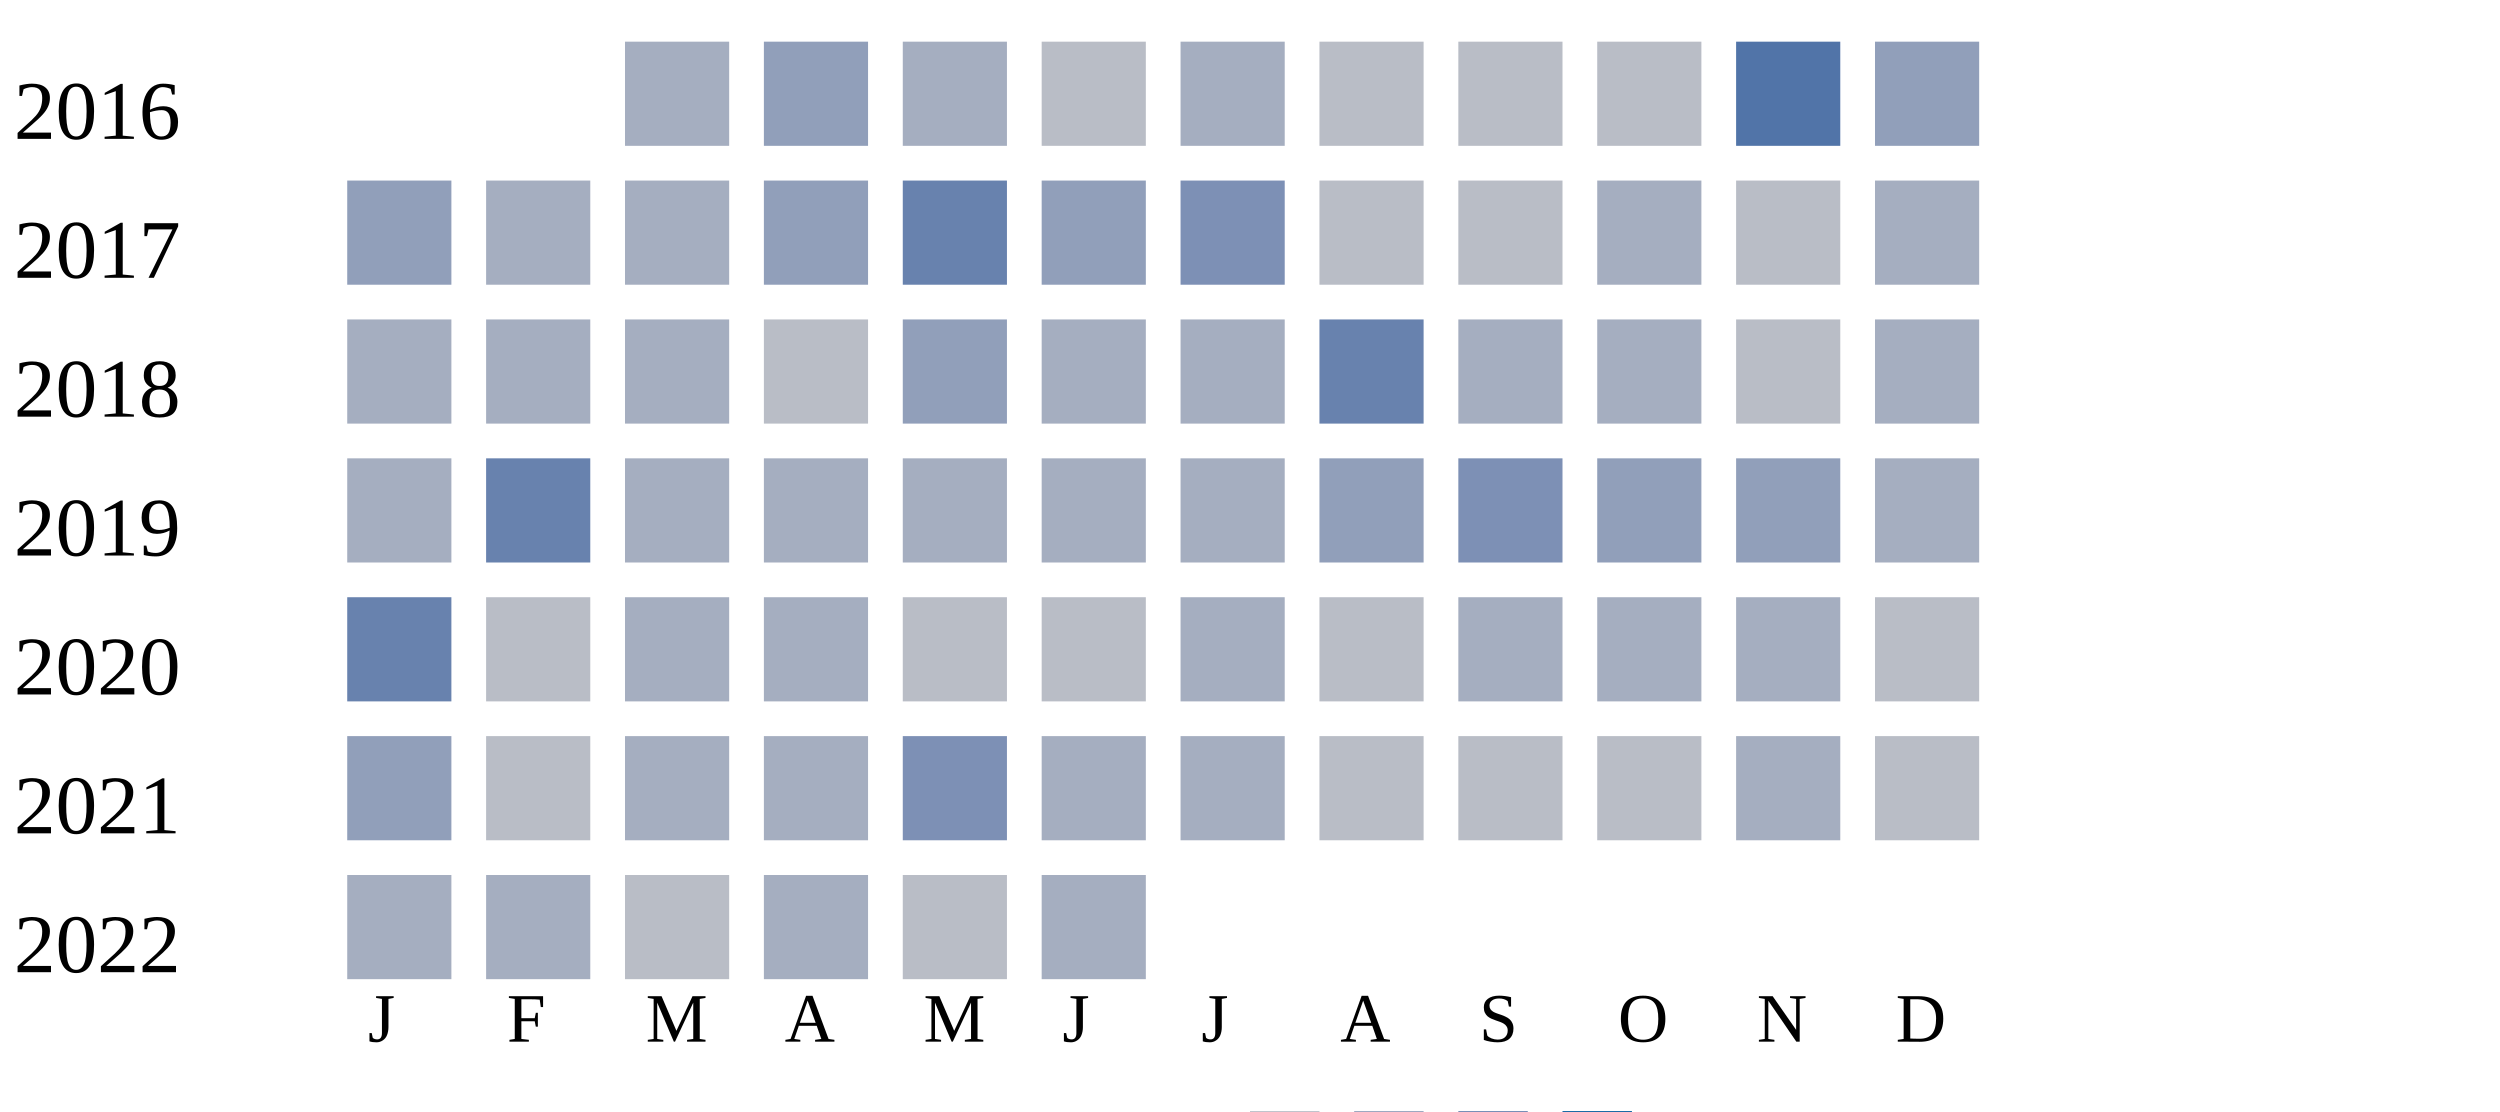
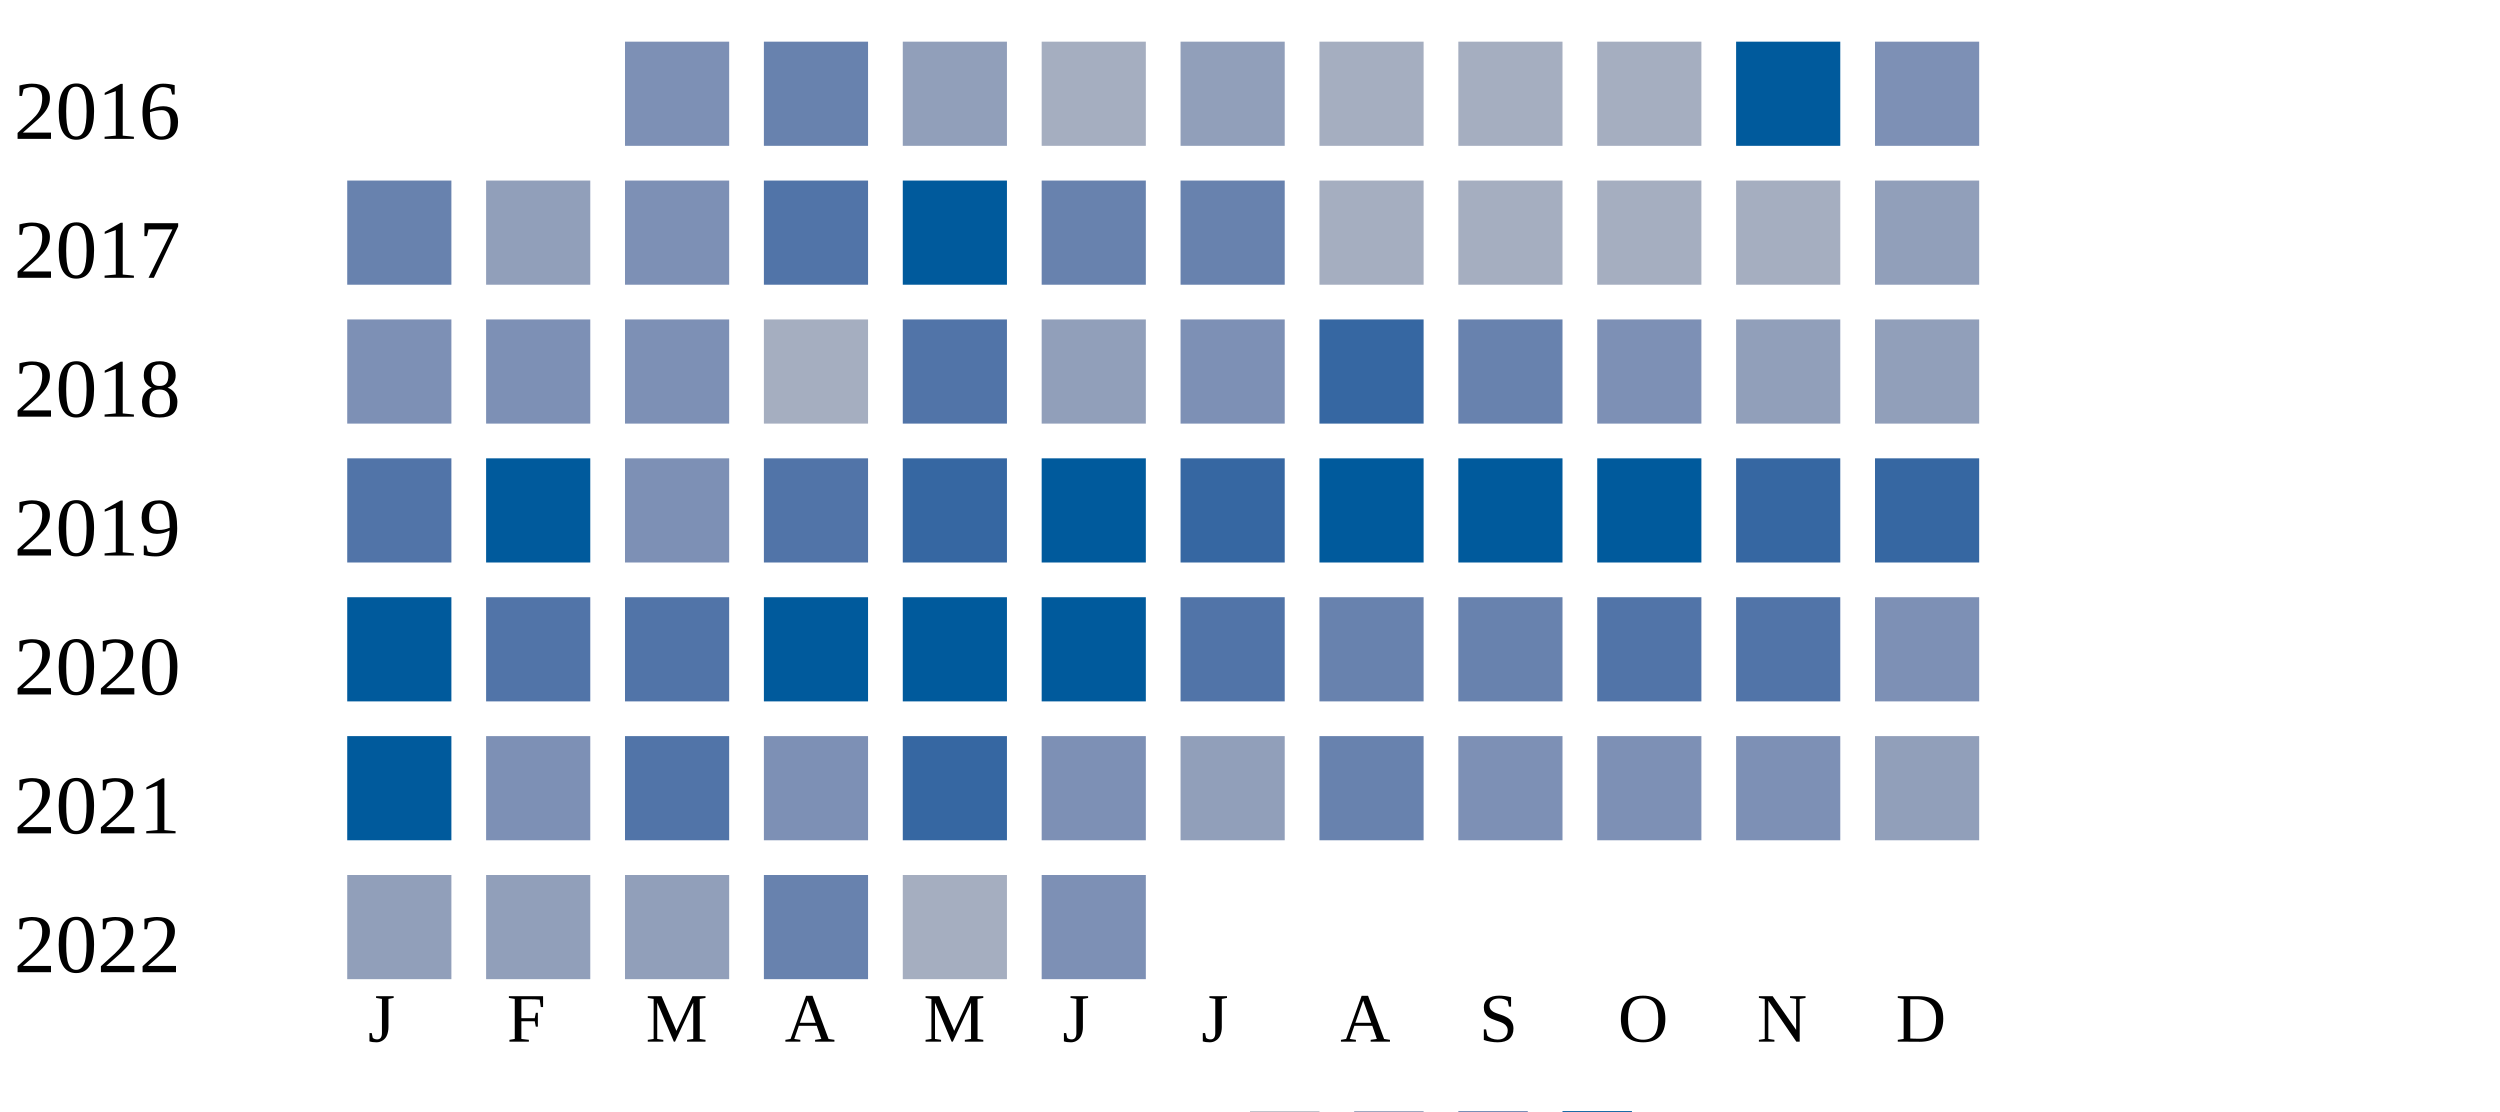
<svg xmlns="http://www.w3.org/2000/svg" width="360" height="160">
  <g transform="translate(0 0)">
    <text x="2" y="20">2016</text>
-     <rect x="90" y="6" width="15" height="15" fill="#a5aec0" />
-     <rect x="110" y="6" width="15" height="15" fill="#919fba" />
-     <rect x="130" y="6" width="15" height="15" fill="#a5aec0" />
-     <rect x="150" y="6" width="15" height="15" fill="#b9bdc6" />
-     <rect x="170" y="6" width="15" height="15" fill="#a5aec0" />
-     <rect x="190" y="6" width="15" height="15" fill="#b9bdc6" />
-     <rect x="210" y="6" width="15" height="15" fill="#b9bdc6" />
-     <rect x="230" y="6" width="15" height="15" fill="#b9bdc6" />
-     <rect x="250" y="6" width="15" height="15" fill="#5174a8" />
-     <rect x="270" y="6" width="15" height="15" fill="#919fba" />
+     <rect x="90" y="6" width="15" height="15" fill="#7d90b5" />
+     <rect x="110" y="6" width="15" height="15" fill="#6882ae" />
+     <rect x="130" y="6" width="15" height="15" fill="#919fba" />
+     <rect x="150" y="6" width="15" height="15" fill="#a5aec0" />
+     <rect x="170" y="6" width="15" height="15" fill="#919fba" />
+     <rect x="190" y="6" width="15" height="15" fill="#a5aec0" />
+     <rect x="210" y="6" width="15" height="15" fill="#a5aec0" />
+     <rect x="230" y="6" width="15" height="15" fill="#a5aec0" />
+     <rect x="250" y="6" width="15" height="15" fill="#005a9c" />
+     <rect x="270" y="6" width="15" height="15" fill="#7d90b5" />
  </g>
  <g transform="translate(0 20)">
    <text x="2" y="20">2017</text>
-     <rect x="50" y="6" width="15" height="15" fill="#919fba" />
-     <rect x="70" y="6" width="15" height="15" fill="#a5aec0" />
-     <rect x="90" y="6" width="15" height="15" fill="#a5aec0" />
-     <rect x="110" y="6" width="15" height="15" fill="#919fba" />
-     <rect x="130" y="6" width="15" height="15" fill="#6882ae" />
-     <rect x="150" y="6" width="15" height="15" fill="#919fba" />
-     <rect x="170" y="6" width="15" height="15" fill="#7d90b5" />
-     <rect x="190" y="6" width="15" height="15" fill="#b9bdc6" />
-     <rect x="210" y="6" width="15" height="15" fill="#b9bdc6" />
+     <rect x="50" y="6" width="15" height="15" fill="#6882ae" />
+     <rect x="70" y="6" width="15" height="15" fill="#919fba" />
+     <rect x="90" y="6" width="15" height="15" fill="#7d90b5" />
+     <rect x="110" y="6" width="15" height="15" fill="#5174a8" />
+     <rect x="130" y="6" width="15" height="15" fill="#005a9c" />
+     <rect x="150" y="6" width="15" height="15" fill="#6882ae" />
+     <rect x="170" y="6" width="15" height="15" fill="#6882ae" />
+     <rect x="190" y="6" width="15" height="15" fill="#a5aec0" />
+     <rect x="210" y="6" width="15" height="15" fill="#a5aec0" />
    <rect x="230" y="6" width="15" height="15" fill="#a5aec0" />
-     <rect x="250" y="6" width="15" height="15" fill="#b9bdc6" />
-     <rect x="270" y="6" width="15" height="15" fill="#a5aec0" />
+     <rect x="250" y="6" width="15" height="15" fill="#a5aec0" />
+     <rect x="270" y="6" width="15" height="15" fill="#919fba" />
  </g>
  <g transform="translate(0 40)">
    <text x="2" y="20">2018</text>
-     <rect x="50" y="6" width="15" height="15" fill="#a5aec0" />
-     <rect x="70" y="6" width="15" height="15" fill="#a5aec0" />
-     <rect x="90" y="6" width="15" height="15" fill="#a5aec0" />
-     <rect x="110" y="6" width="15" height="15" fill="#b9bdc6" />
-     <rect x="130" y="6" width="15" height="15" fill="#919fba" />
-     <rect x="150" y="6" width="15" height="15" fill="#a5aec0" />
-     <rect x="170" y="6" width="15" height="15" fill="#a5aec0" />
-     <rect x="190" y="6" width="15" height="15" fill="#6882ae" />
-     <rect x="210" y="6" width="15" height="15" fill="#a5aec0" />
-     <rect x="230" y="6" width="15" height="15" fill="#a5aec0" />
-     <rect x="250" y="6" width="15" height="15" fill="#b9bdc6" />
-     <rect x="270" y="6" width="15" height="15" fill="#a5aec0" />
+     <rect x="50" y="6" width="15" height="15" fill="#7d90b5" />
+     <rect x="70" y="6" width="15" height="15" fill="#7d90b5" />
+     <rect x="90" y="6" width="15" height="15" fill="#7d90b5" />
+     <rect x="110" y="6" width="15" height="15" fill="#a5aec0" />
+     <rect x="130" y="6" width="15" height="15" fill="#5174a8" />
+     <rect x="150" y="6" width="15" height="15" fill="#919fba" />
+     <rect x="170" y="6" width="15" height="15" fill="#7d90b5" />
+     <rect x="190" y="6" width="15" height="15" fill="#3667a2" />
+     <rect x="210" y="6" width="15" height="15" fill="#6882ae" />
+     <rect x="230" y="6" width="15" height="15" fill="#7d90b5" />
+     <rect x="250" y="6" width="15" height="15" fill="#919fba" />
+     <rect x="270" y="6" width="15" height="15" fill="#919fba" />
  </g>
  <g transform="translate(0 60)">
    <text x="2" y="20">2019</text>
-     <rect x="50" y="6" width="15" height="15" fill="#a5aec0" />
-     <rect x="70" y="6" width="15" height="15" fill="#6882ae" />
-     <rect x="90" y="6" width="15" height="15" fill="#a5aec0" />
-     <rect x="110" y="6" width="15" height="15" fill="#a5aec0" />
-     <rect x="130" y="6" width="15" height="15" fill="#a5aec0" />
-     <rect x="150" y="6" width="15" height="15" fill="#a5aec0" />
-     <rect x="170" y="6" width="15" height="15" fill="#a5aec0" />
-     <rect x="190" y="6" width="15" height="15" fill="#919fba" />
-     <rect x="210" y="6" width="15" height="15" fill="#7d90b5" />
-     <rect x="230" y="6" width="15" height="15" fill="#919fba" />
-     <rect x="250" y="6" width="15" height="15" fill="#919fba" />
-     <rect x="270" y="6" width="15" height="15" fill="#a5aec0" />
+     <rect x="50" y="6" width="15" height="15" fill="#5174a8" />
+     <rect x="70" y="6" width="15" height="15" fill="#005a9c" />
+     <rect x="90" y="6" width="15" height="15" fill="#7d90b5" />
+     <rect x="110" y="6" width="15" height="15" fill="#5174a8" />
+     <rect x="130" y="6" width="15" height="15" fill="#3667a2" />
+     <rect x="150" y="6" width="15" height="15" fill="#005a9c" />
+     <rect x="170" y="6" width="15" height="15" fill="#3667a2" />
+     <rect x="190" y="6" width="15" height="15" fill="#005a9c" />
+     <rect x="210" y="6" width="15" height="15" fill="#005a9c" />
+     <rect x="230" y="6" width="15" height="15" fill="#005a9c" />
+     <rect x="250" y="6" width="15" height="15" fill="#3667a2" />
+     <rect x="270" y="6" width="15" height="15" fill="#3667a2" />
  </g>
  <g transform="translate(0 80)">
    <text x="2" y="20">2020</text>
-     <rect x="50" y="6" width="15" height="15" fill="#6882ae" />
-     <rect x="70" y="6" width="15" height="15" fill="#b9bdc6" />
-     <rect x="90" y="6" width="15" height="15" fill="#a5aec0" />
-     <rect x="110" y="6" width="15" height="15" fill="#a5aec0" />
-     <rect x="130" y="6" width="15" height="15" fill="#b9bdc6" />
-     <rect x="150" y="6" width="15" height="15" fill="#b9bdc6" />
-     <rect x="170" y="6" width="15" height="15" fill="#a5aec0" />
-     <rect x="190" y="6" width="15" height="15" fill="#b9bdc6" />
-     <rect x="210" y="6" width="15" height="15" fill="#a5aec0" />
-     <rect x="230" y="6" width="15" height="15" fill="#a5aec0" />
-     <rect x="250" y="6" width="15" height="15" fill="#a5aec0" />
-     <rect x="270" y="6" width="15" height="15" fill="#b9bdc6" />
+     <rect x="50" y="6" width="15" height="15" fill="#005a9c" />
+     <rect x="70" y="6" width="15" height="15" fill="#5174a8" />
+     <rect x="90" y="6" width="15" height="15" fill="#5174a8" />
+     <rect x="110" y="6" width="15" height="15" fill="#005a9c" />
+     <rect x="130" y="6" width="15" height="15" fill="#005a9c" />
+     <rect x="150" y="6" width="15" height="15" fill="#005a9c" />
+     <rect x="170" y="6" width="15" height="15" fill="#5174a8" />
+     <rect x="190" y="6" width="15" height="15" fill="#6882ae" />
+     <rect x="210" y="6" width="15" height="15" fill="#6882ae" />
+     <rect x="230" y="6" width="15" height="15" fill="#5174a8" />
+     <rect x="250" y="6" width="15" height="15" fill="#5174a8" />
+     <rect x="270" y="6" width="15" height="15" fill="#7d90b5" />
  </g>
  <g transform="translate(0 100)">
    <text x="2" y="20">2021</text>
-     <rect x="50" y="6" width="15" height="15" fill="#919fba" />
-     <rect x="70" y="6" width="15" height="15" fill="#b9bdc6" />
-     <rect x="90" y="6" width="15" height="15" fill="#a5aec0" />
-     <rect x="110" y="6" width="15" height="15" fill="#a5aec0" />
-     <rect x="130" y="6" width="15" height="15" fill="#7d90b5" />
-     <rect x="150" y="6" width="15" height="15" fill="#a5aec0" />
-     <rect x="170" y="6" width="15" height="15" fill="#a5aec0" />
-     <rect x="190" y="6" width="15" height="15" fill="#b9bdc6" />
-     <rect x="210" y="6" width="15" height="15" fill="#b9bdc6" />
-     <rect x="230" y="6" width="15" height="15" fill="#b9bdc6" />
-     <rect x="250" y="6" width="15" height="15" fill="#a5aec0" />
-     <rect x="270" y="6" width="15" height="15" fill="#b9bdc6" />
+     <rect x="50" y="6" width="15" height="15" fill="#005a9c" />
+     <rect x="70" y="6" width="15" height="15" fill="#7d90b5" />
+     <rect x="90" y="6" width="15" height="15" fill="#5174a8" />
+     <rect x="110" y="6" width="15" height="15" fill="#7d90b5" />
+     <rect x="130" y="6" width="15" height="15" fill="#3667a2" />
+     <rect x="150" y="6" width="15" height="15" fill="#7d90b5" />
+     <rect x="170" y="6" width="15" height="15" fill="#919fba" />
+     <rect x="190" y="6" width="15" height="15" fill="#6882ae" />
+     <rect x="210" y="6" width="15" height="15" fill="#7d90b5" />
+     <rect x="230" y="6" width="15" height="15" fill="#7d90b5" />
+     <rect x="250" y="6" width="15" height="15" fill="#7d90b5" />
+     <rect x="270" y="6" width="15" height="15" fill="#919fba" />
  </g>
  <g transform="translate(0 120)">
    <text x="2" y="20">2022</text>
-     <rect x="50" y="6" width="15" height="15" fill="#a5aec0" />
-     <rect x="70" y="6" width="15" height="15" fill="#a5aec0" />
-     <rect x="90" y="6" width="15" height="15" fill="#b9bdc6" />
-     <rect x="110" y="6" width="15" height="15" fill="#a5aec0" />
-     <rect x="130" y="6" width="15" height="15" fill="#b9bdc6" />
-     <rect x="150" y="6" width="15" height="15" fill="#a5aec0" />
+     <rect x="50" y="6" width="15" height="15" fill="#919fba" />
+     <rect x="70" y="6" width="15" height="15" fill="#919fba" />
+     <rect x="90" y="6" width="15" height="15" fill="#919fba" />
+     <rect x="110" y="6" width="15" height="15" fill="#6882ae" />
+     <rect x="130" y="6" width="15" height="15" fill="#a5aec0" />
+     <rect x="150" y="6" width="15" height="15" fill="#7d90b5" />
  </g>
  <text style="font-size: 10px; text-align: center" x="53" y="150">J</text>
  <text style="font-size: 10px; text-align: center" x="73" y="150">F</text>
  <text style="font-size: 10px; text-align: center" x="93" y="150">M</text>
  <text style="font-size: 10px; text-align: center" x="113" y="150">A</text>
  <text style="font-size: 10px; text-align: center" x="133" y="150">M</text>
  <text style="font-size: 10px; text-align: center" x="153" y="150">J</text>
  <text style="font-size: 10px; text-align: center" x="173" y="150">J</text>
  <text style="font-size: 10px; text-align: center" x="193" y="150">A</text>
  <text style="font-size: 10px; text-align: center" x="213" y="150">S</text>
  <text style="font-size: 10px; text-align: center" x="233" y="150">O</text>
  <text style="font-size: 10px; text-align: center" x="253" y="150">N</text>
  <text style="font-size: 10px; text-align: center" x="273" y="150">D</text>
  <text style="font-size: 10px;" x="155" y="169">Less</text>
  <rect fill="#b9bdc6" width="10" height="10" x="180" y="160" />
  <rect fill="#919fba" width="10" height="10" x="195" y="160" />
  <rect fill="#6882ae" width="10" height="10" x="210" y="160" />
  <rect fill="#005a9c" width="10" height="10" x="225" y="160" />
  <text x="240" y="169" style="font-size: 10px;">More</text>
</svg>
